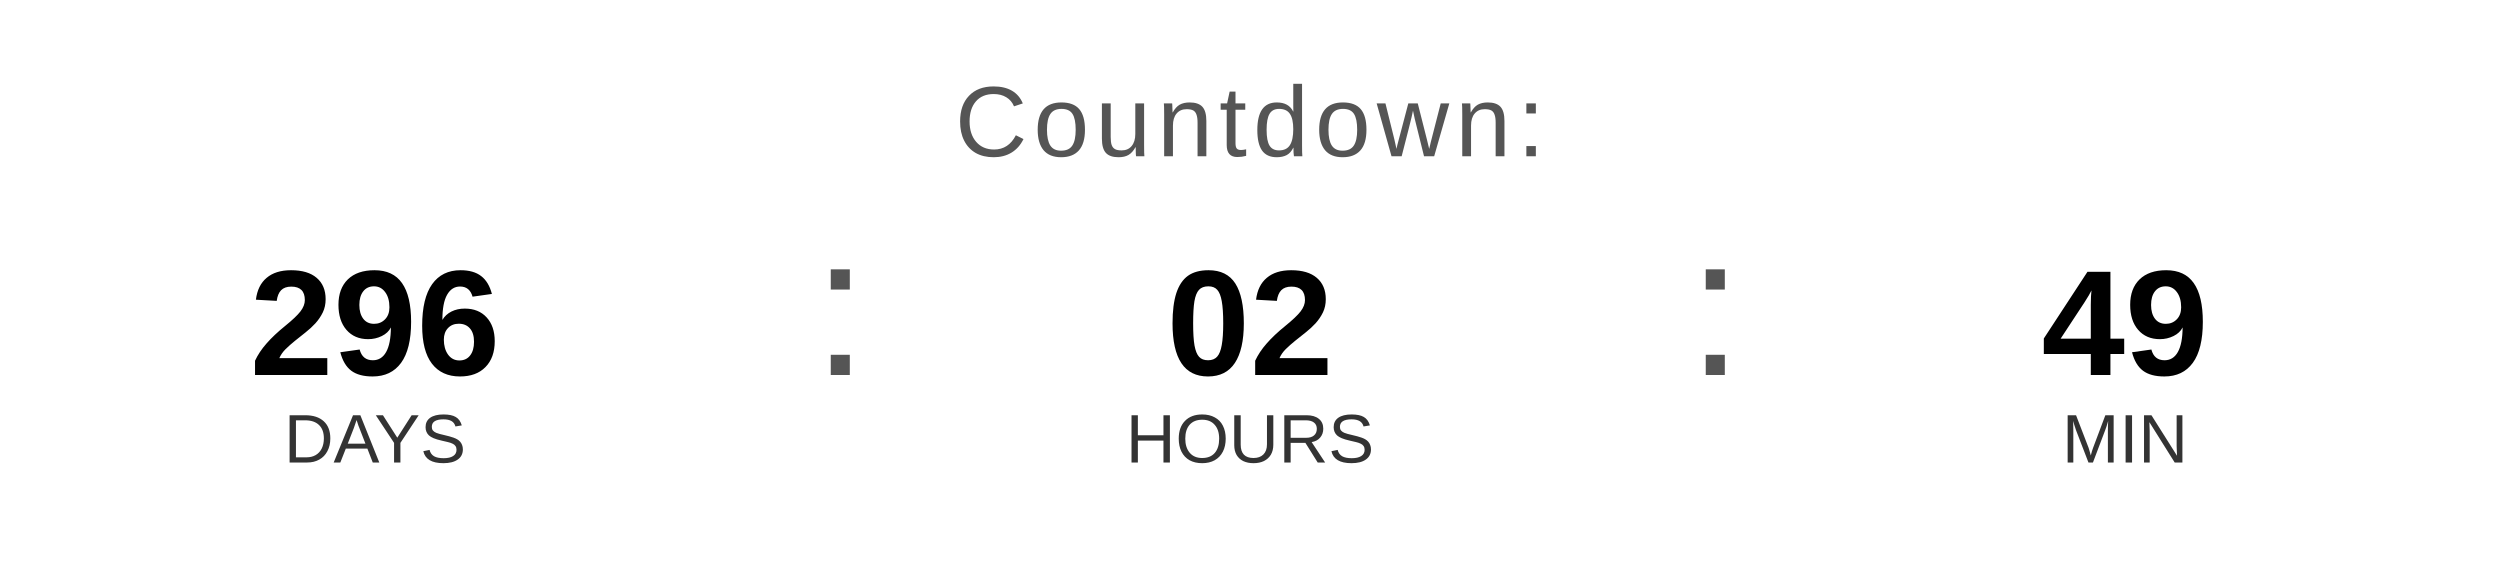
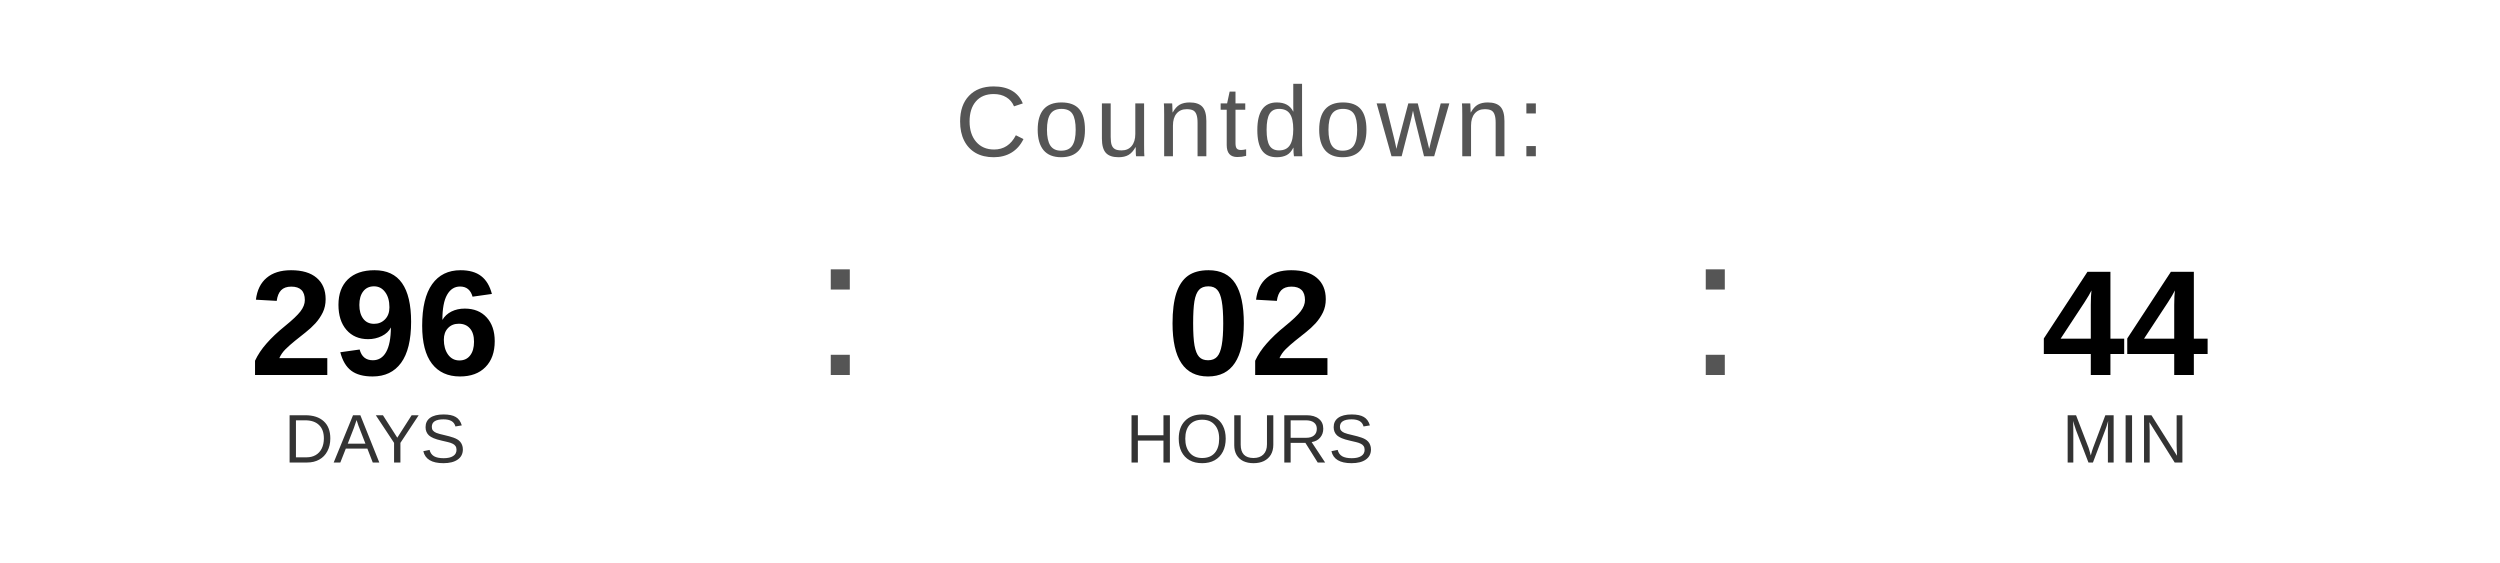
<svg xmlns="http://www.w3.org/2000/svg" width="400" height="90" viewBox="0 0 400 90">
  <text x="200" y="25" font-family="Arial, Helvetica, sans-serif" font-size="16" fill="#555555" text-anchor="middle" letter-spacing="1">
    Countdown:
  </text>
  <text x="60" y="60" font-family="Arial, Helvetica, sans-serif" font-size="24" font-weight="bold" fill="#000000" text-anchor="middle">296</text>
  <text x="60" y="74" font-family="Arial, Helvetica, sans-serif" font-size="11" fill="#333333" text-anchor="middle">DAYS</text>
  <text x="130" y="60" font-family="Arial, sans-serif" font-size="32" fill="#555555">:</text>
  <text x="200" y="60" font-family="Arial, Helvetica, sans-serif" font-size="24" font-weight="bold" fill="#000000" text-anchor="middle">02</text>
  <text x="200" y="74" font-family="Arial, Helvetica, sans-serif" font-size="11" fill="#333333" text-anchor="middle">HOURS</text>
  <text x="270" y="60" font-family="Arial, sans-serif" font-size="32" fill="#555555">:</text>
-   <text x="340" y="60" font-family="Arial, Helvetica, sans-serif" font-size="24" font-weight="bold" fill="#000000" text-anchor="middle">49</text>
+   <text x="340" y="60" font-family="Arial, Helvetica, sans-serif" font-size="24" font-weight="bold" fill="#000000" text-anchor="middle">44</text>
  <text x="340" y="74" font-family="Arial, Helvetica, sans-serif" font-size="11" fill="#333333" text-anchor="middle">MIN</text>
</svg>
